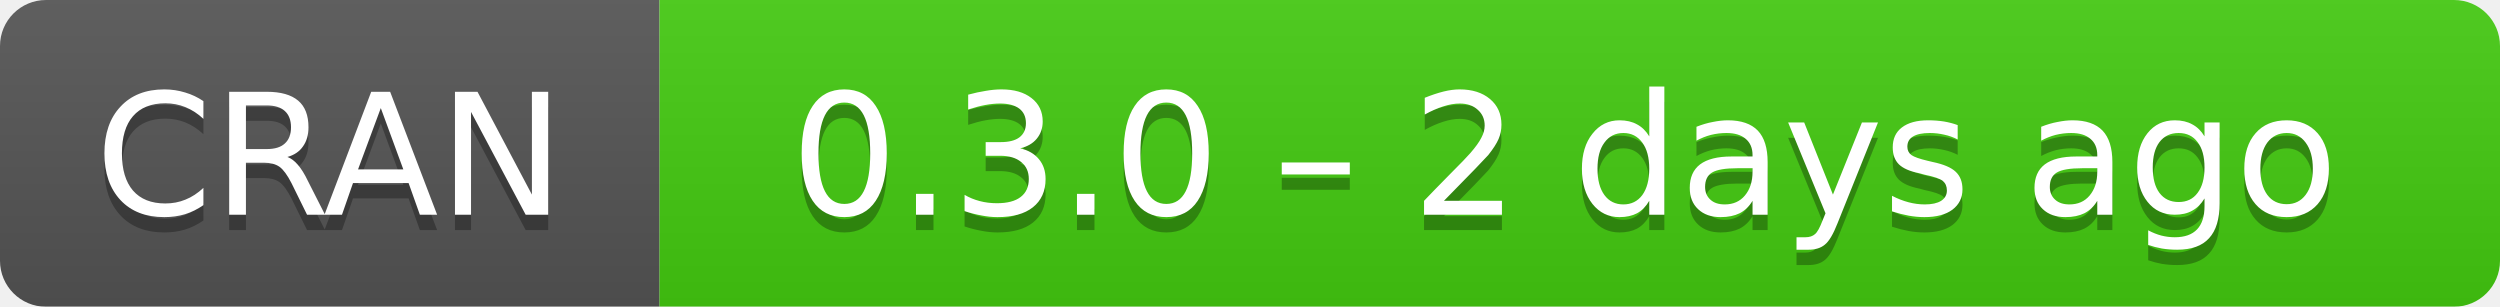
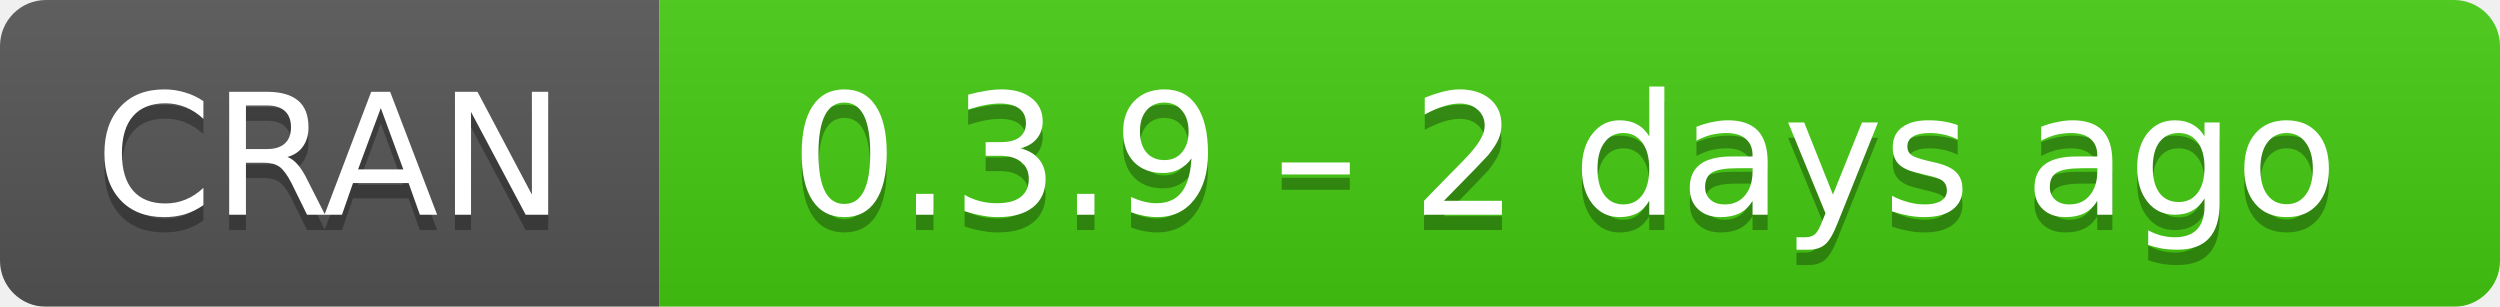
- <svg xmlns="http://www.w3.org/2000/svg" width="163" height="20" aria-label="CRAN 0.3.0 – 2 days ago">
+ <svg xmlns="http://www.w3.org/2000/svg" width="163" height="20" aria-label="CRAN 0.3.9 – 2 days ago">
  <linearGradient id="b" x2="0" y2="100%">
    <stop offset="0" stop-color="#bbb" stop-opacity=".1" />
    <stop offset="1" stop-opacity=".1" />
  </linearGradient>
  <mask id="a">
    <rect width="163" height="20" rx="3" fill="#fff" />
  </mask>
  <g mask="url(#a)">
    <path fill="#555" d="M0 0h43v20H0z" />
    <path fill="#4c1" d="M43 0h141v20H43z" />
    <path fill="url(#b)" d="M0 0h163v20H0z" />
  </g>
  <g fill="#fff" text-anchor="middle" font-family="DejaVu Sans,Verdana,Geneva,sans-serif" font-size="11">
    <text x="21.5" y="15" fill="#010101" fill-opacity=".3">
      CRAN
    </text>
    <text x="21.5" y="14">
      CRAN
    </text>
    <text x="102" y="15" fill="#010101" fill-opacity=".3">
-       0.3.0 – 2 days ago
+       0.3.9 – 2 days ago
    </text>
    <text x="102" y="14">
-       0.3.0 – 2 days ago
+       0.3.9 – 2 days ago
    </text>
  </g>
</svg>
